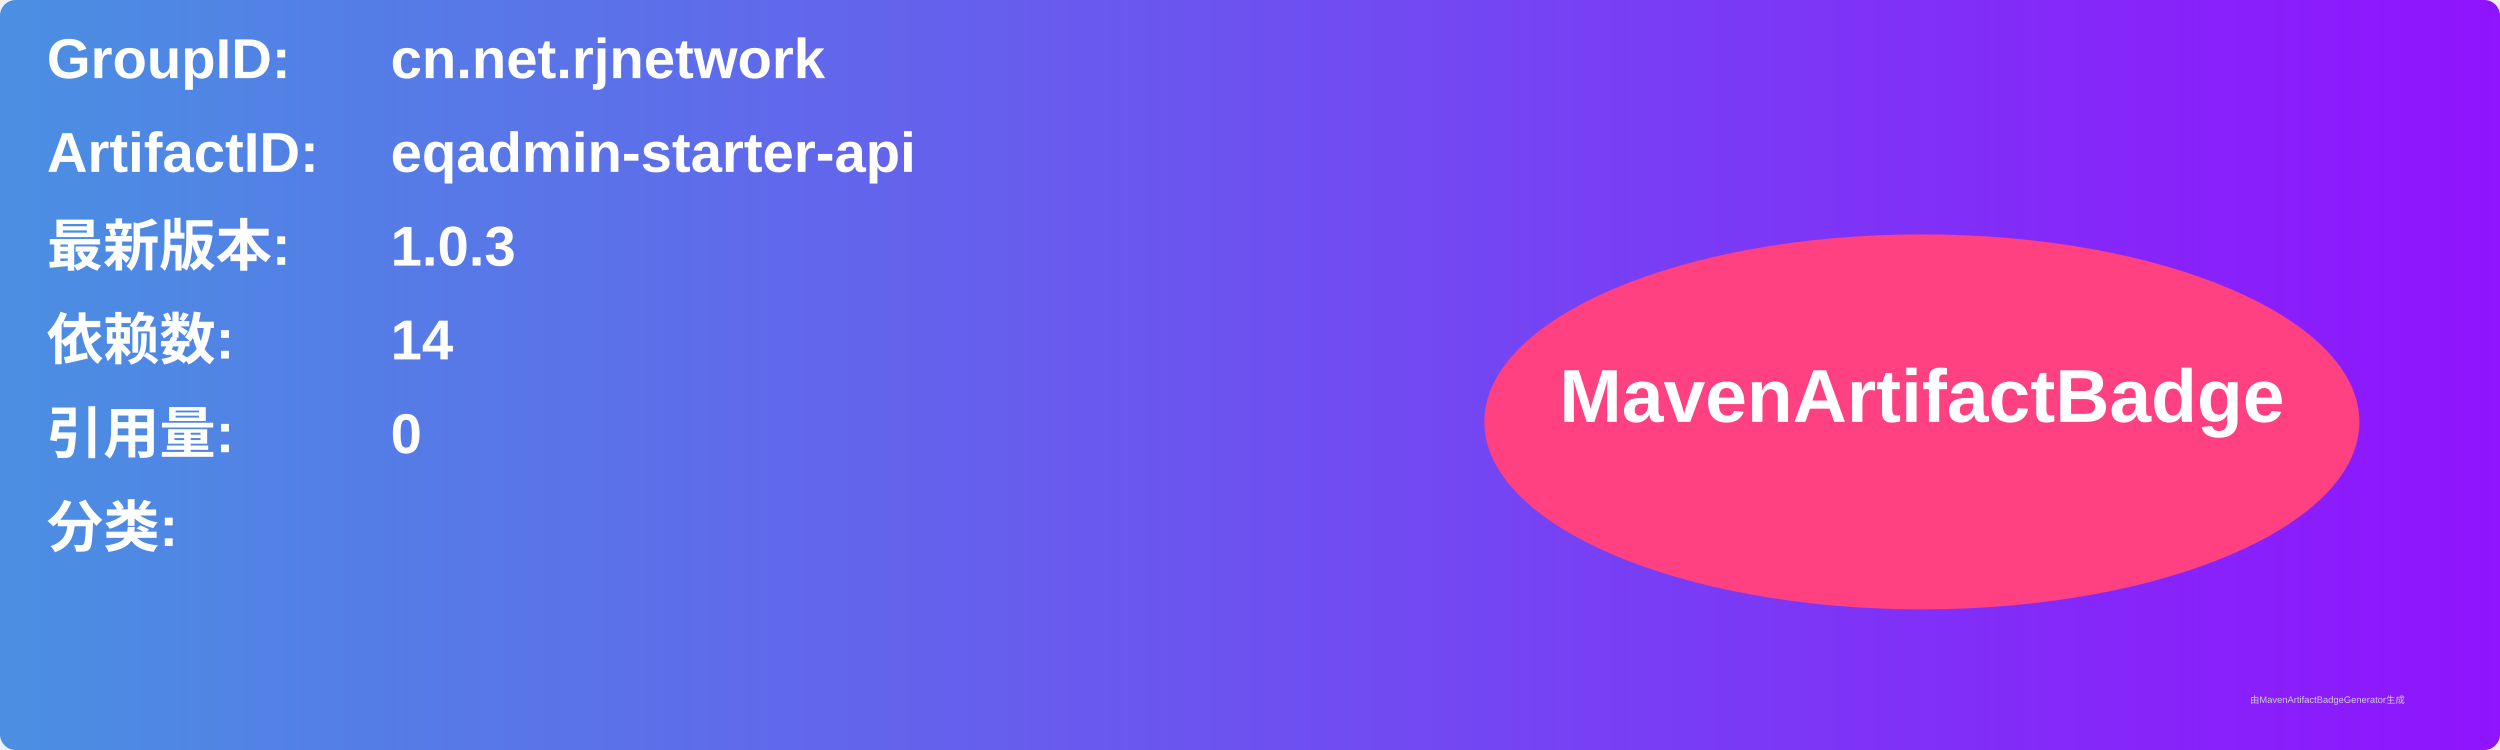
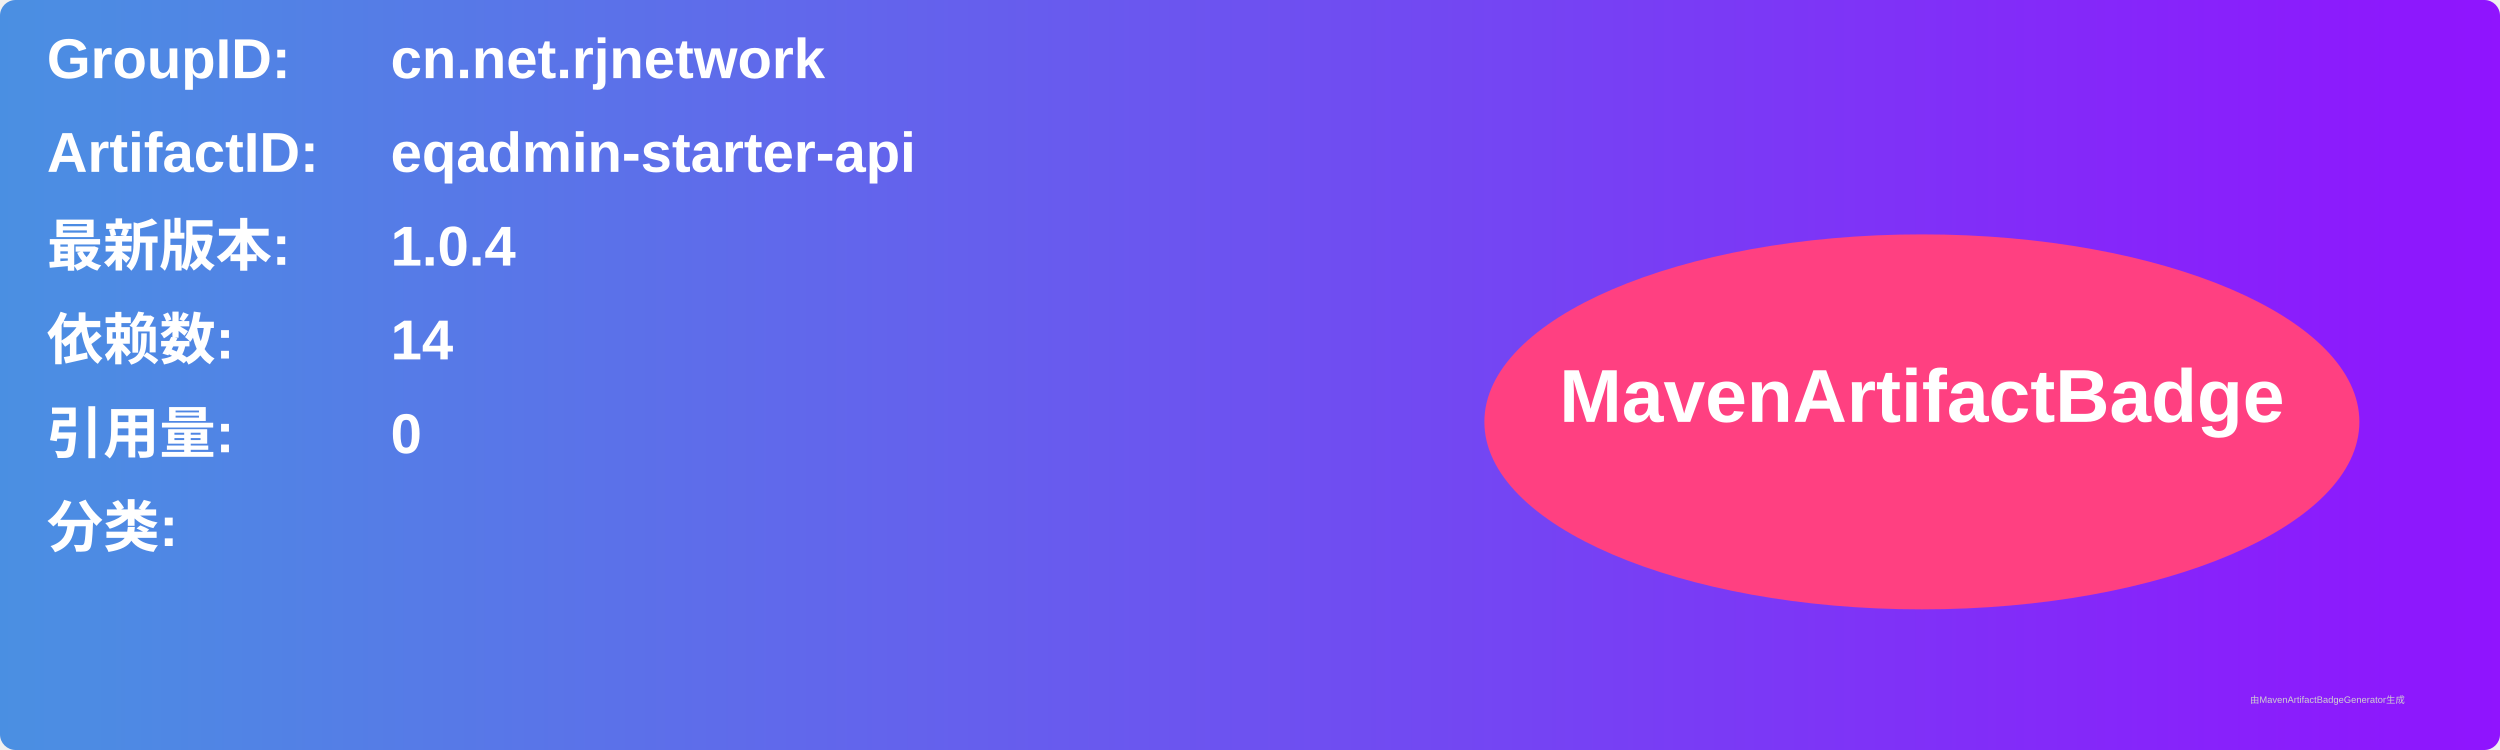
<svg xmlns="http://www.w3.org/2000/svg" width="800" height="240" viewBox="0 0 800 240">
  <linearGradient id="grad" x1="0%" y1="0%" x2="100%" y2="0%">
    <stop offset="0%" stop-color="#4a90e2" />
    <stop offset="100%" stop-color="#9013fe" />
  </linearGradient>
  <rect width="100%" height="100%" rx="5" ry="5" fill="url(#grad)" />
  <g transform="translate(15, 15)">
    <text x="0" y="10" font-family="Arial" font-size="18" fill="white" font-weight="bold" width="260">GroupID:</text>
    <text x="110" y="10" font-family="Arial" font-size="18" fill="white" font-weight="bold" width="460">cn.net.rjnetwork</text>
    <text x="0" y="40" font-family="Arial" font-size="18" fill="white" font-weight="bold" width="260">ArtifactID:</text>
    <text x="110" y="40" font-family="Arial" font-size="18" fill="white" font-weight="bold" width="460">eqadmin-starter-api</text>
    <text x="0" y="70" font-family="Arial" font-size="18" fill="white" font-weight="bold">最新版本:</text>
    <text x="110" y="70" font-family="Arial" font-size="18" fill="white" font-weight="bold">
-       <tspan font-weight="bold">1.0.3</tspan>
+       <tspan font-weight="bold">1.0.4</tspan>
    </text>
    <text x="0" y="100" font-family="Arial" font-size="18" fill="white" font-weight="bold">依赖数: </text>
    <text x="110" y="100" font-family="Arial" font-size="18" fill="white">
      <tspan font-weight="bold">14</tspan>
    </text>
    <text x="0" y="130" font-family="Arial" font-size="18" fill="white" font-weight="bold">引用量: </text>
    <text x="110" y="130" font-family="Arial" font-size="18" fill="white">
      <tspan font-weight="bold">0</tspan>
    </text>
    <text x="0" y="160" font-family="Arial" font-size="18" fill="white" font-weight="bold">分类:</text>
    <text x="10" y="190" font-family="Arial" font-size="10" fill="white">
      <tspan font-weight="bold" />
    </text>
    <ellipse cx="600" cy="120" rx="140" ry="60" fill="#ff4081" />
    <text x="600" y="120" text-anchor="middle" font-family="Arial" font-size="24" fill="white" font-weight="bold">MavenArtifactBadge</text>
  </g>
  <text x="720" y="225" font-family="Arial" font-size="3" fill="#d0d0d0">由MavenArtifactBadgeGenerator生成</text>
</svg>
